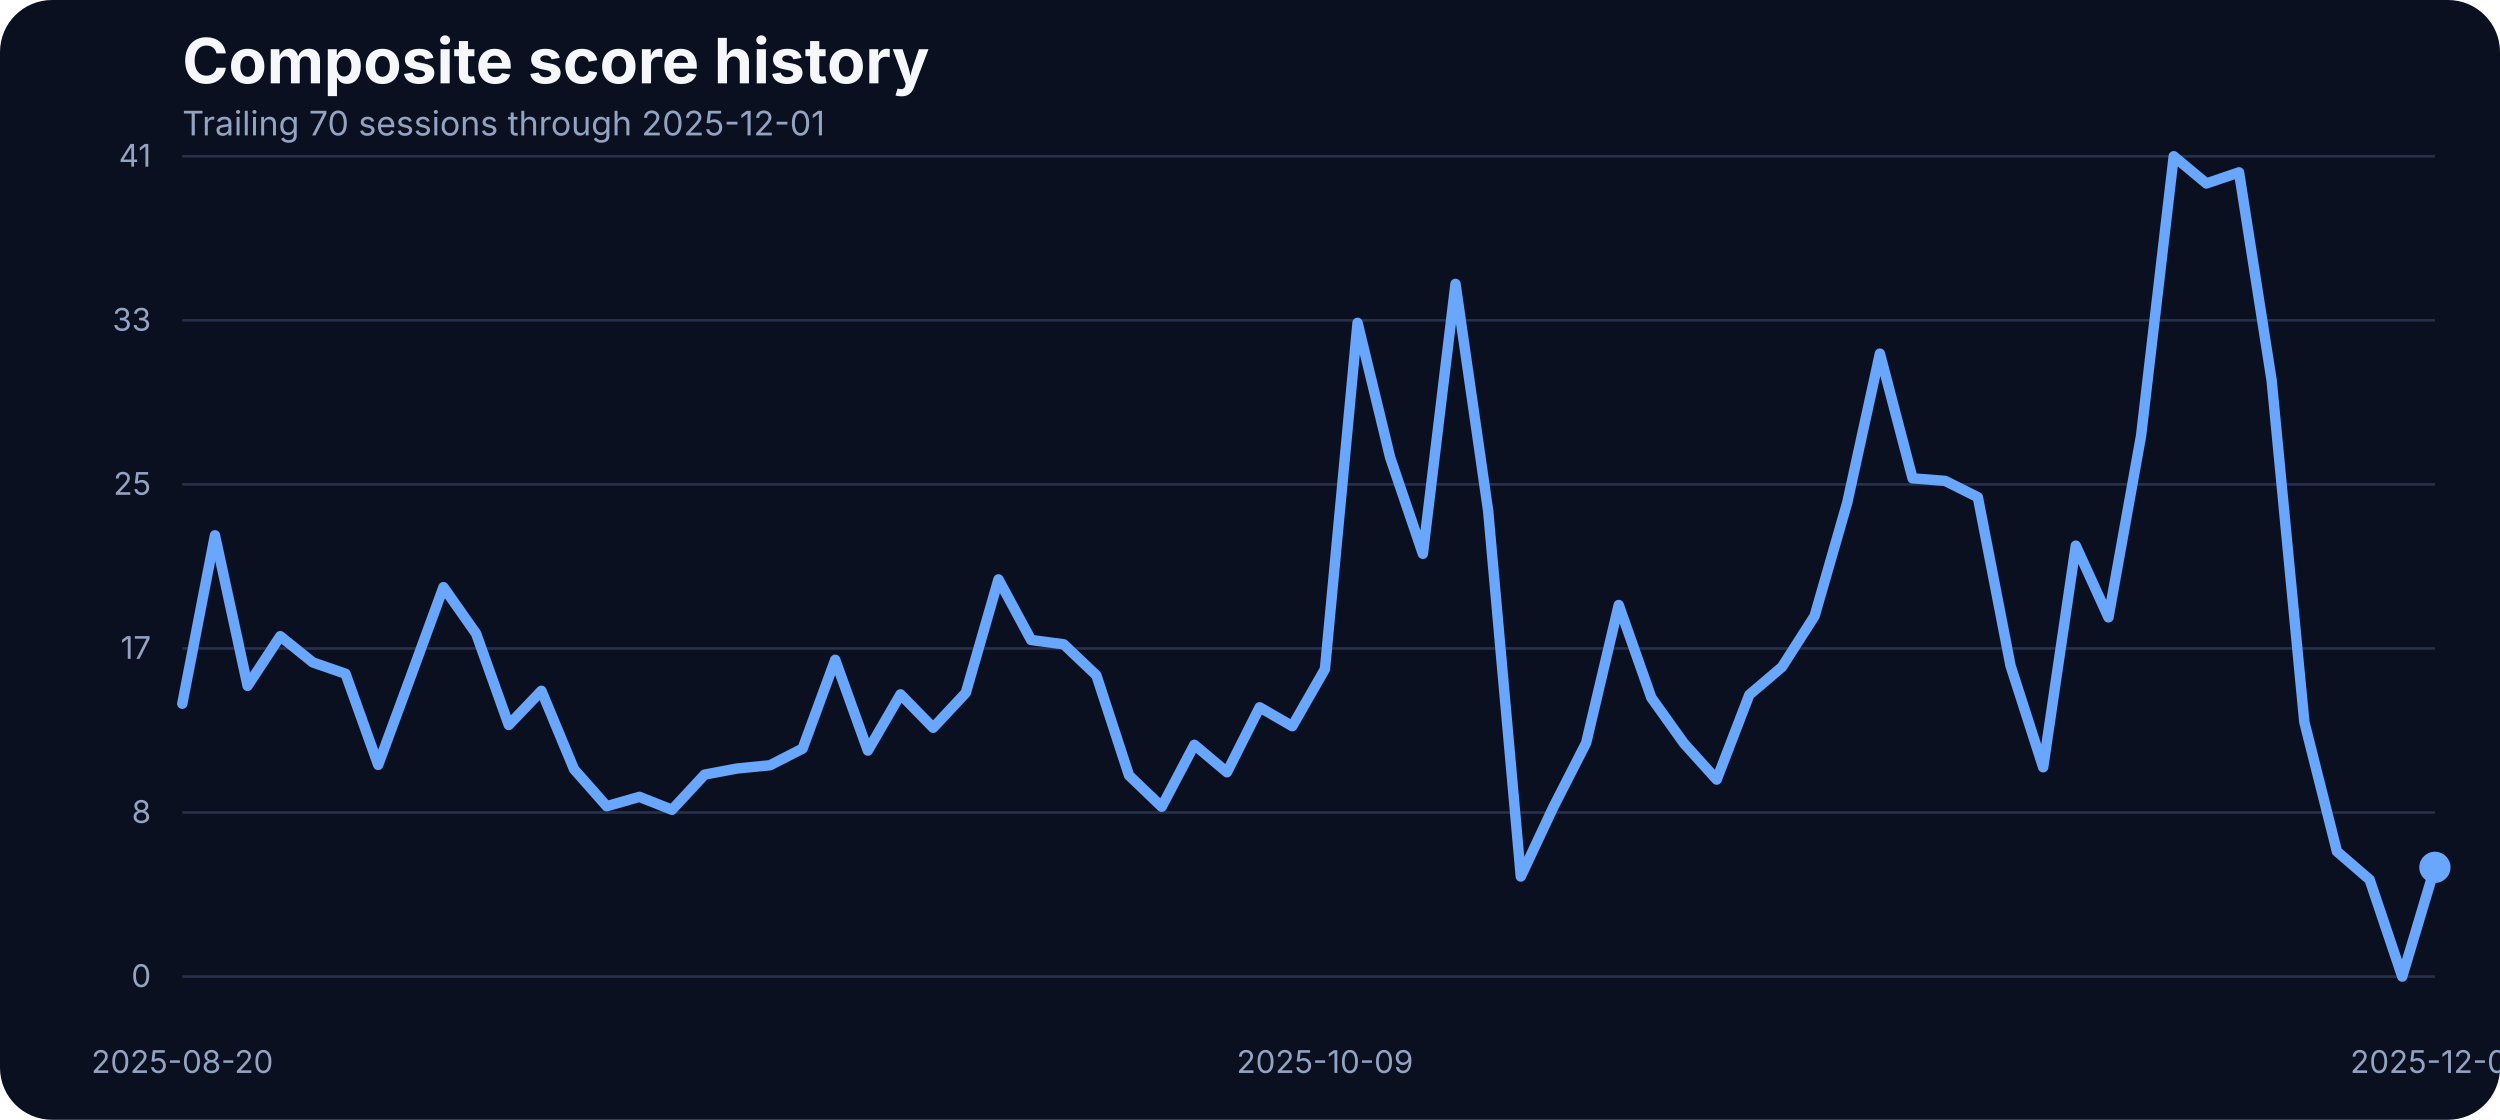
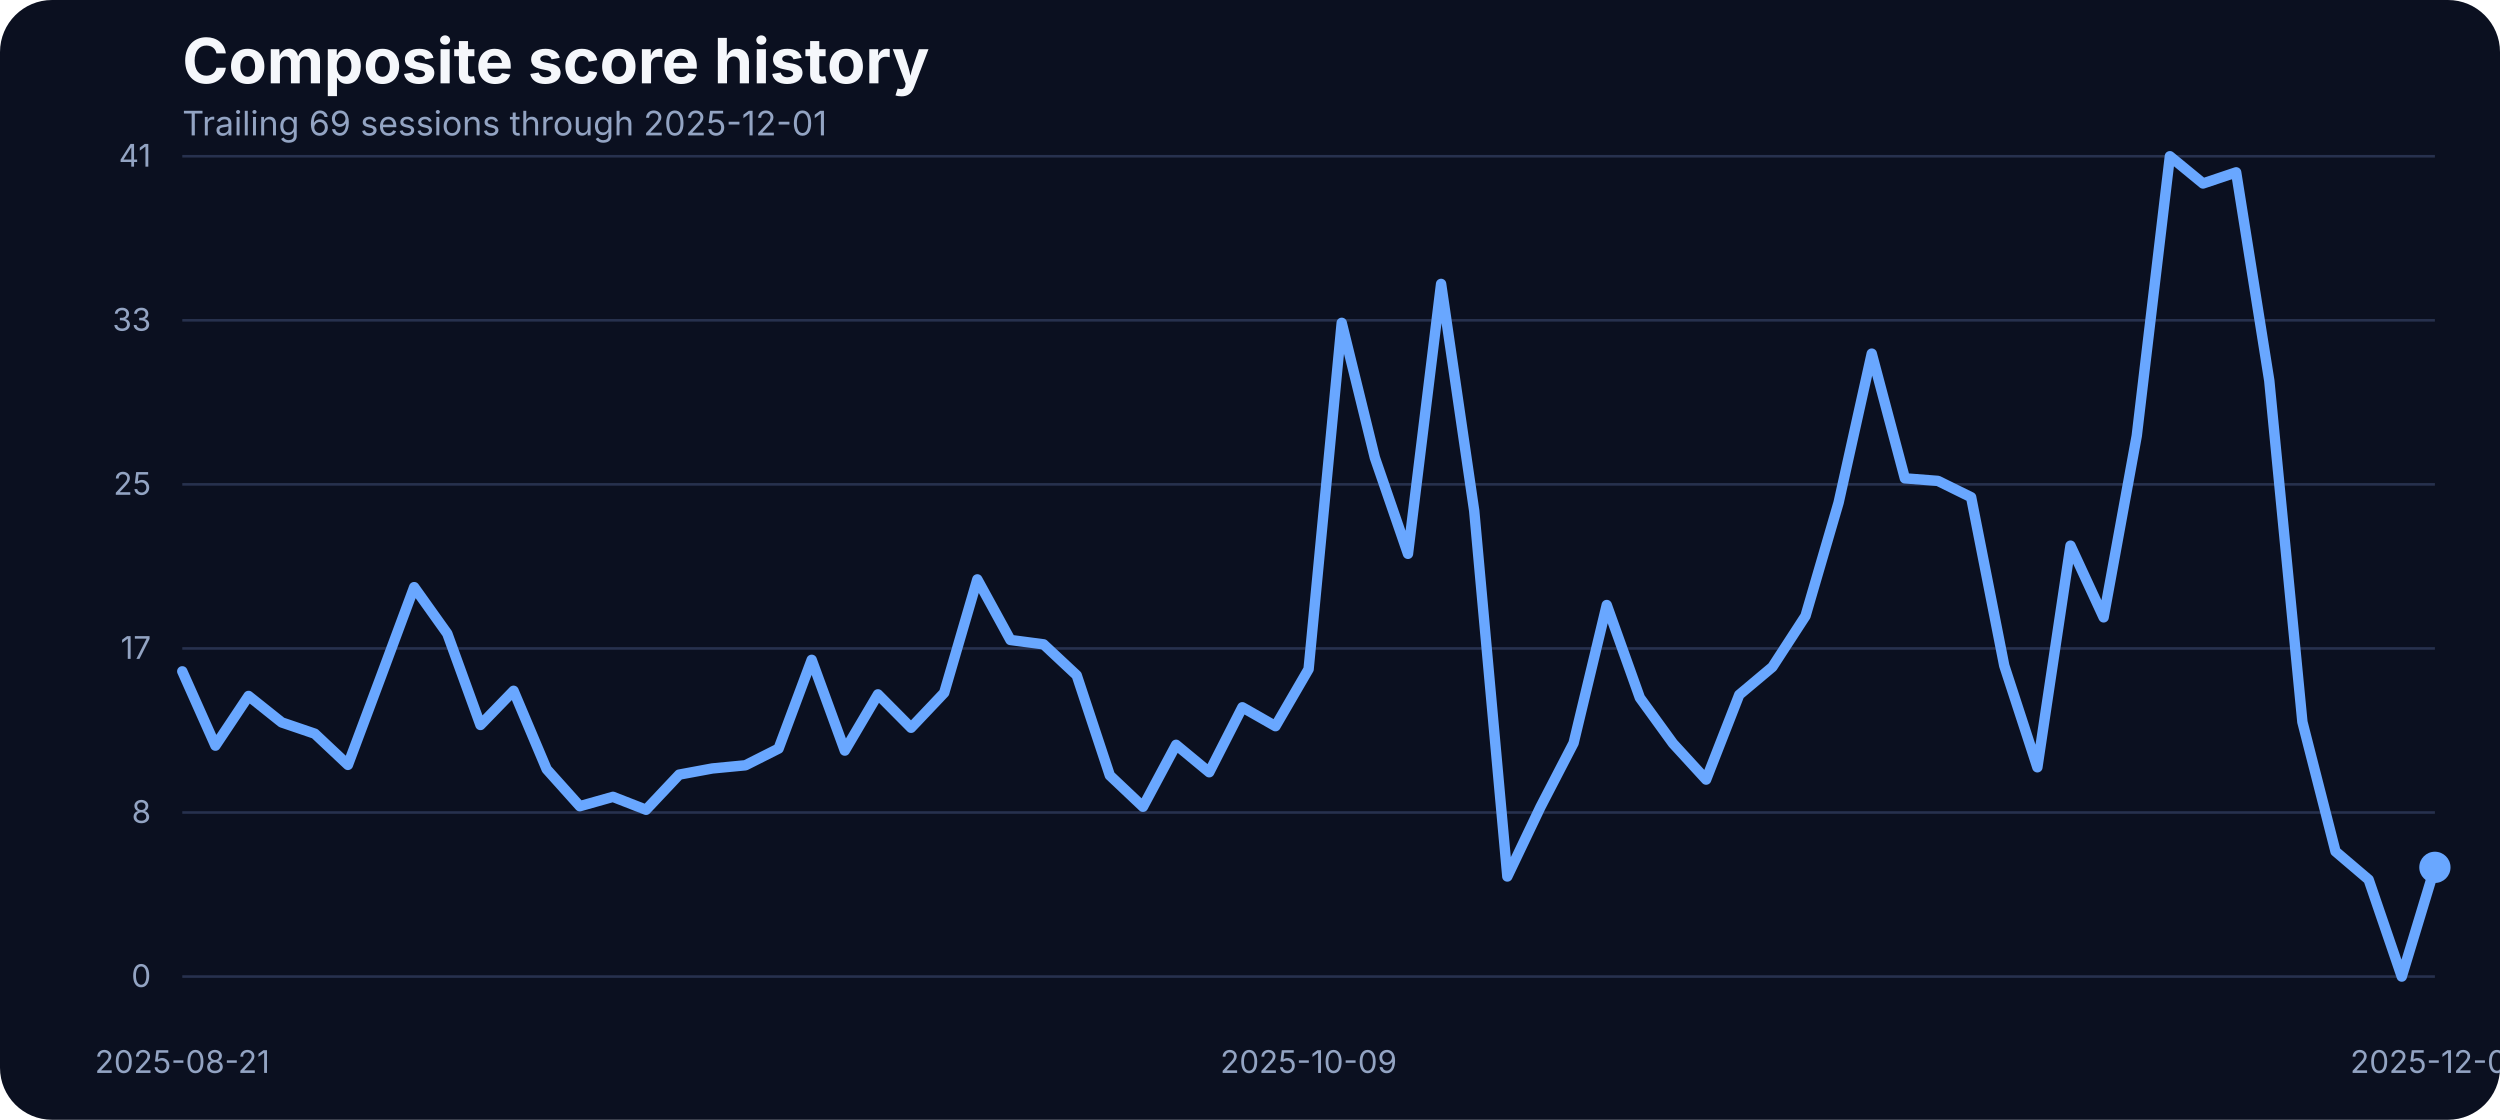
<svg xmlns="http://www.w3.org/2000/svg" width="960" height="430" viewBox="0 0 960 430" role="img" aria-label="Composite score history">
  <rect width="100%" height="100%" fill="#0b1020" rx="20" />
  <text x="70" y="32" fill="#f5f7fb" font-family="Inter, Arial, sans-serif" font-size="24" font-weight="700">Composite score history</text>
-   <text x="70" y="52" fill="#93a4c3" font-family="Inter, Arial, sans-serif" font-size="13">Trailing 70 sessions through 2025-12-01</text>
+   <text x="70" y="52" fill="#93a4c3" font-family="Inter, Arial, sans-serif" font-size="13">Trailing 69 sessions through 2025-12-01</text>
  <line x1="70" x2="935" y1="375.00" y2="375.00" stroke="#27314e" stroke-width="1" />
  <text x="58" y="379.00" text-anchor="end" fill="#93a4c3" font-family="Inter, Arial, sans-serif" font-size="12">0</text>
  <line x1="70" x2="935" y1="312.00" y2="312.00" stroke="#27314e" stroke-width="1" />
  <text x="58" y="316.00" text-anchor="end" fill="#93a4c3" font-family="Inter, Arial, sans-serif" font-size="12">8</text>
  <line x1="70" x2="935" y1="249.00" y2="249.00" stroke="#27314e" stroke-width="1" />
  <text x="58" y="253.00" text-anchor="end" fill="#93a4c3" font-family="Inter, Arial, sans-serif" font-size="12">17</text>
  <line x1="70" x2="935" y1="186.00" y2="186.00" stroke="#27314e" stroke-width="1" />
  <text x="58" y="190.00" text-anchor="end" fill="#93a4c3" font-family="Inter, Arial, sans-serif" font-size="12">25</text>
  <line x1="70" x2="935" y1="123.00" y2="123.00" stroke="#27314e" stroke-width="1" />
  <text x="58" y="127.00" text-anchor="end" fill="#93a4c3" font-family="Inter, Arial, sans-serif" font-size="12">33</text>
  <line x1="70" x2="935" y1="60.00" y2="60.00" stroke="#27314e" stroke-width="1" />
  <text x="58" y="64.00" text-anchor="end" fill="#93a4c3" font-family="Inter, Arial, sans-serif" font-size="12">41</text>
-   <text x="70.00" y="412" text-anchor="middle" fill="#93a4c3" font-family="Inter, Arial, sans-serif" font-size="12">2025-08-20</text>
-   <text x="508.77" y="412" text-anchor="middle" fill="#93a4c3" font-family="Inter, Arial, sans-serif" font-size="12">2025-10-09</text>
+   <text x="70.00" y="412" text-anchor="middle" fill="#93a4c3" font-family="Inter, Arial, sans-serif" font-size="12">2025-08-21</text>
+   <text x="502.50" y="412" text-anchor="middle" fill="#93a4c3" font-family="Inter, Arial, sans-serif" font-size="12">2025-10-09</text>
  <text x="935.00" y="412" text-anchor="middle" fill="#93a4c3" font-family="Inter, Arial, sans-serif" font-size="12">2025-12-01</text>
-   <path d="M 70.00 270.23 L 82.54 205.57 L 95.07 263.37 L 107.61 244.30 L 120.14 254.37 L 132.68 258.71 L 145.22 293.71 L 157.75 259.71 L 170.29 225.47 L 182.83 243.31 L 195.36 278.39 L 207.90 265.27 L 220.43 295.39 L 232.97 309.58 L 245.51 305.99 L 258.04 310.95 L 270.58 297.45 L 283.12 295.09 L 295.65 293.87 L 308.19 287.46 L 320.72 253.38 L 333.26 288.22 L 345.80 266.64 L 358.33 279.46 L 370.87 266.03 L 383.41 222.49 L 395.94 245.75 L 408.48 247.43 L 421.01 259.32 L 433.55 297.76 L 446.09 309.80 L 458.62 286.01 L 471.16 296.54 L 483.70 271.60 L 496.23 278.85 L 508.77 256.96 L 521.30 123.98 L 533.84 175.75 L 546.38 212.66 L 558.91 109.03 L 571.45 196.19 L 583.99 336.57 L 596.52 309.88 L 609.06 285.33 L 621.59 232.33 L 634.13 267.94 L 646.67 285.48 L 659.20 299.36 L 671.74 266.80 L 684.28 256.12 L 696.81 236.53 L 709.35 192.98 L 721.88 135.80 L 734.42 183.68 L 746.96 184.67 L 759.49 190.93 L 772.03 255.59 L 784.57 294.63 L 797.10 209.53 L 809.64 237.06 L 822.17 167.36 L 834.71 60.00 L 847.25 70.45 L 859.78 66.18 L 872.32 146.17 L 884.86 277.24 L 897.39 326.96 L 909.93 337.79 L 922.46 375.00 L 935.00 333.06" fill="none" stroke="#69a7ff" stroke-width="4" stroke-linecap="round" stroke-linejoin="round" />
+   <path d="M 70.00 257.80 L 82.72 286.32 L 95.44 267.25 L 108.16 277.40 L 120.88 281.74 L 133.60 293.71 L 146.32 259.71 L 159.04 225.47 L 171.76 243.31 L 184.49 278.39 L 197.21 265.27 L 209.93 295.39 L 222.65 309.58 L 235.37 305.99 L 248.09 310.95 L 260.81 297.45 L 273.53 295.09 L 286.25 293.87 L 298.97 287.46 L 311.69 253.38 L 324.41 288.22 L 337.13 266.64 L 349.85 279.46 L 362.57 266.03 L 375.29 222.49 L 388.01 245.75 L 400.74 247.43 L 413.46 259.32 L 426.18 297.76 L 438.90 309.80 L 451.62 286.01 L 464.34 296.54 L 477.06 271.60 L 489.78 278.85 L 502.50 256.96 L 515.22 123.98 L 527.94 175.75 L 540.66 212.66 L 553.38 109.03 L 566.10 196.19 L 578.82 336.57 L 591.54 309.88 L 604.26 285.33 L 616.99 232.33 L 629.71 267.94 L 642.43 285.48 L 655.15 299.36 L 667.87 266.80 L 680.59 256.12 L 693.31 236.53 L 706.03 192.98 L 718.75 135.80 L 731.47 183.68 L 744.19 184.67 L 756.91 190.93 L 769.63 255.59 L 782.35 294.63 L 795.07 209.53 L 807.79 237.06 L 820.51 167.36 L 833.24 60.00 L 845.96 70.45 L 858.68 66.18 L 871.40 146.17 L 884.12 277.24 L 896.84 326.96 L 909.56 337.79 L 922.28 375.00 L 935.00 333.06" fill="none" stroke="#69a7ff" stroke-width="4" stroke-linecap="round" stroke-linejoin="round" />
  <circle cx="935.00" cy="333.06" r="6" fill="#69a7ff" />
</svg>
